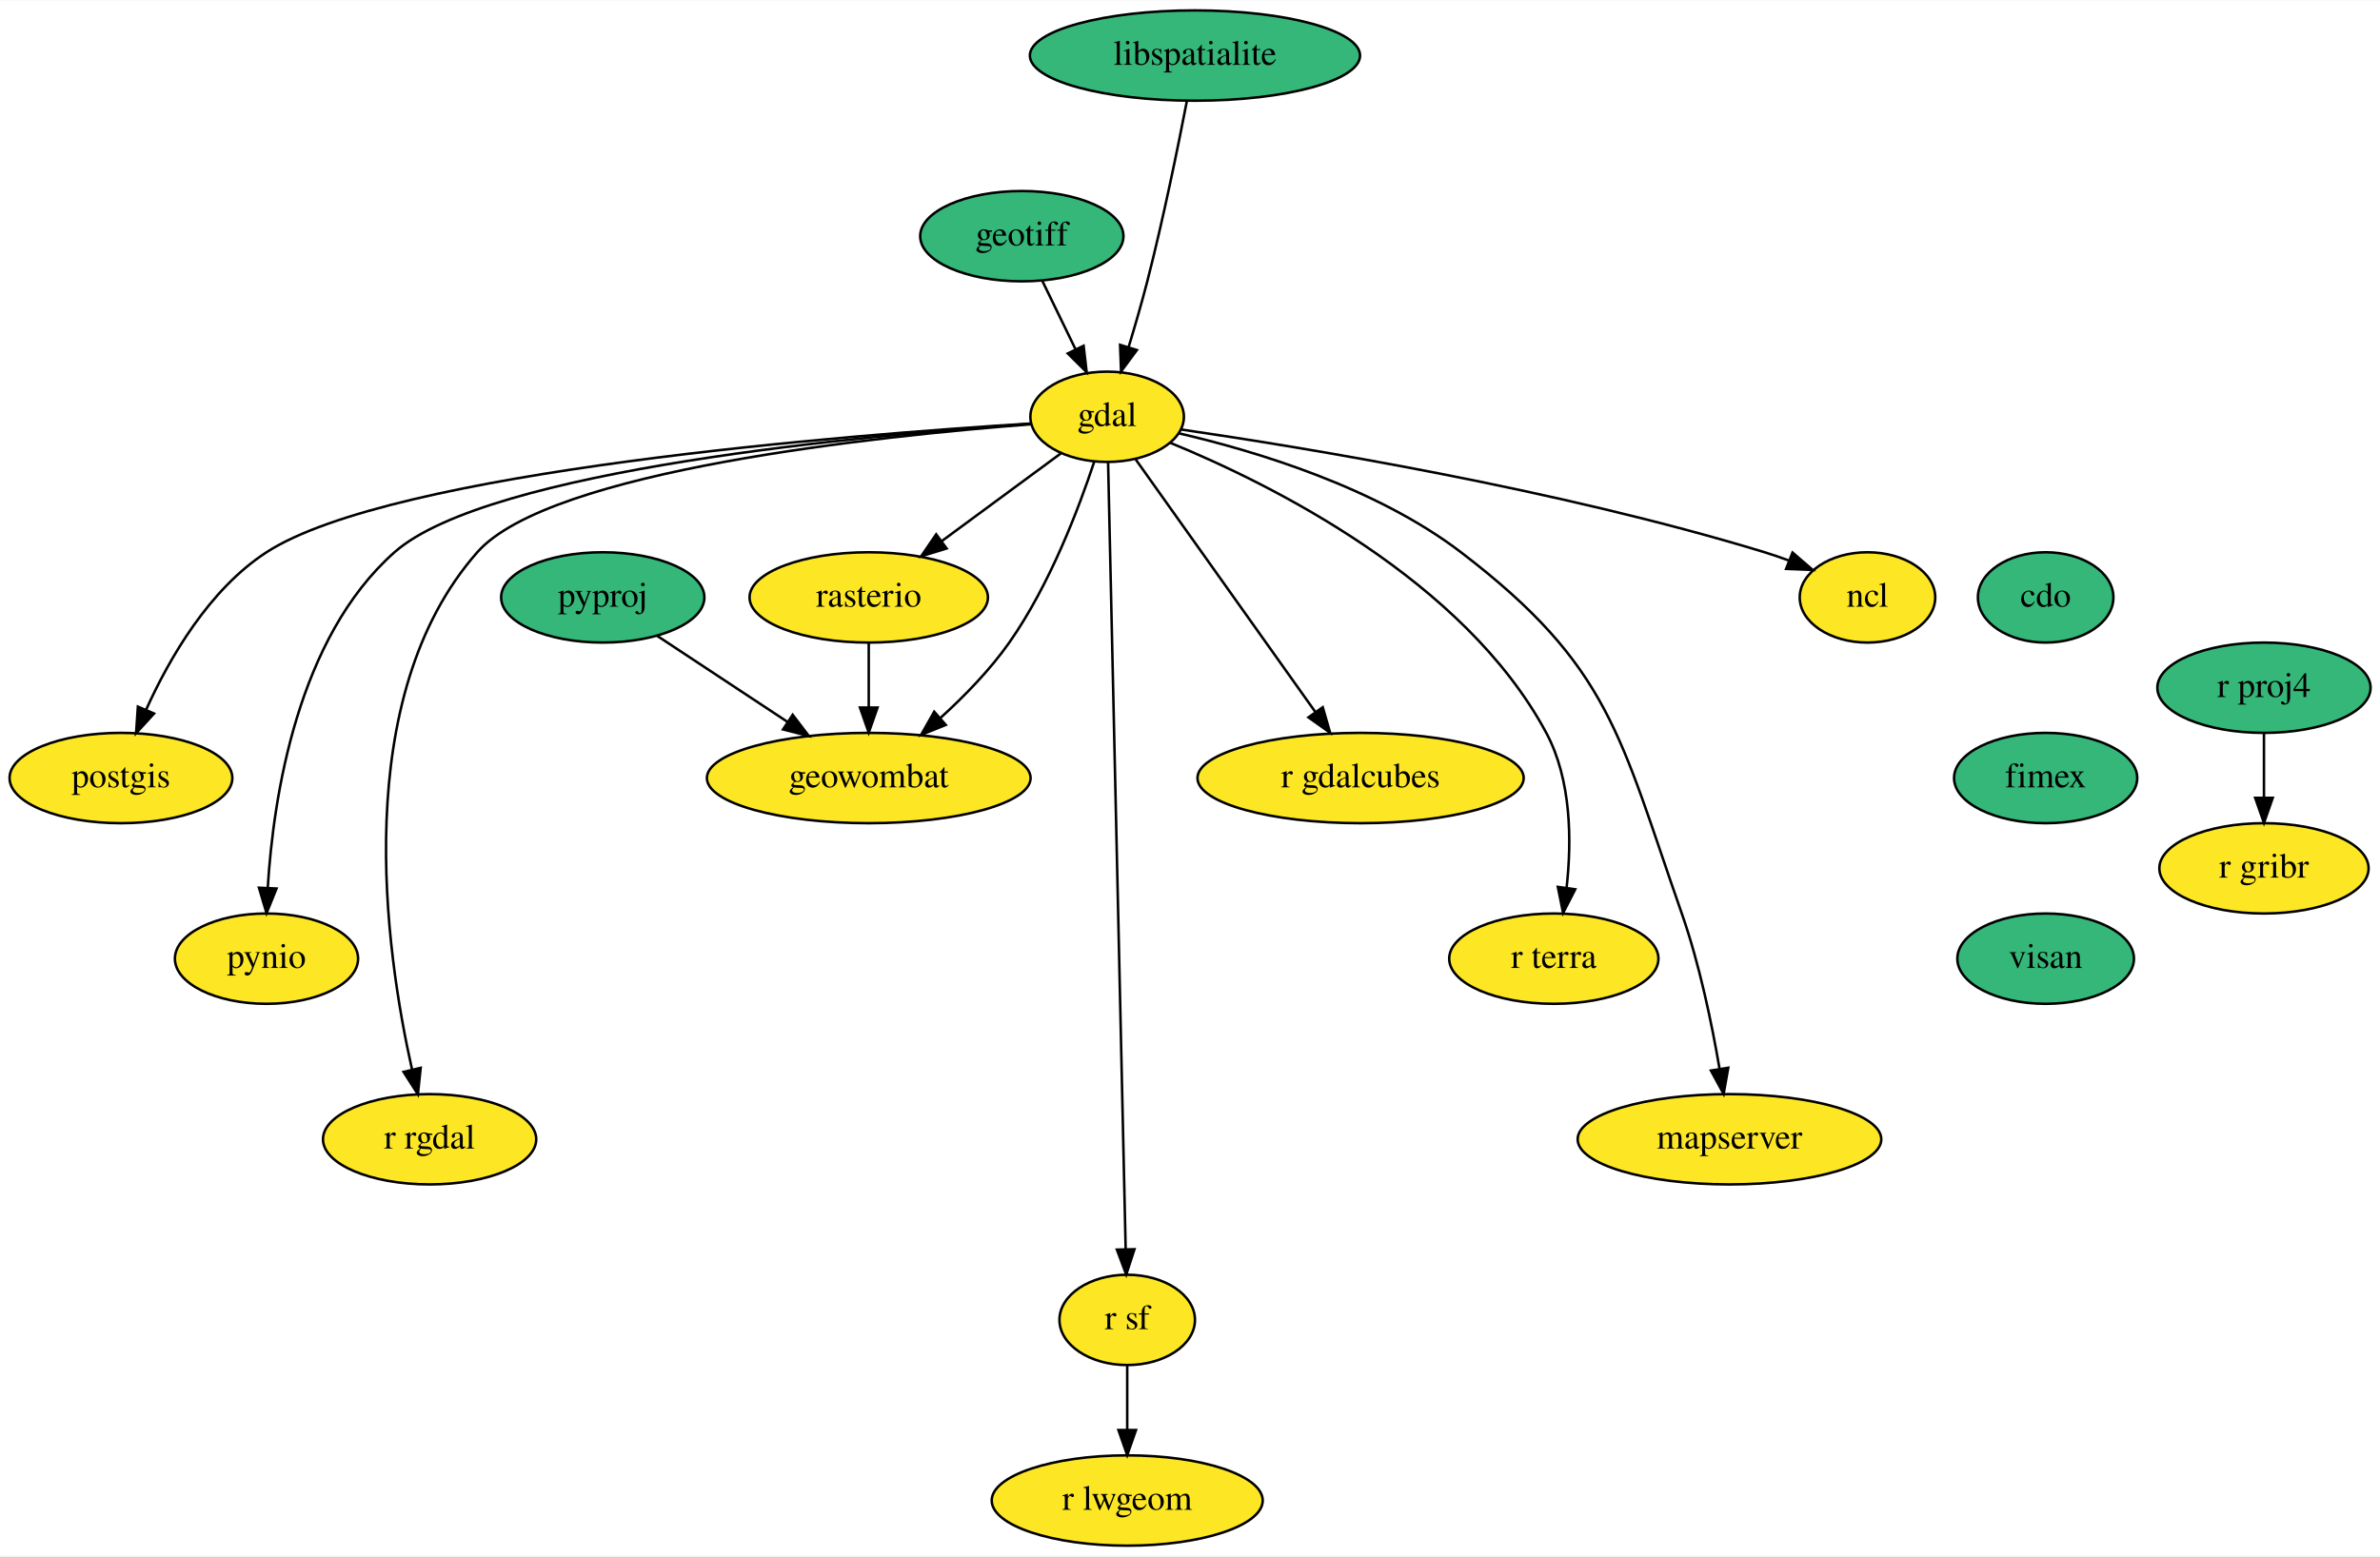
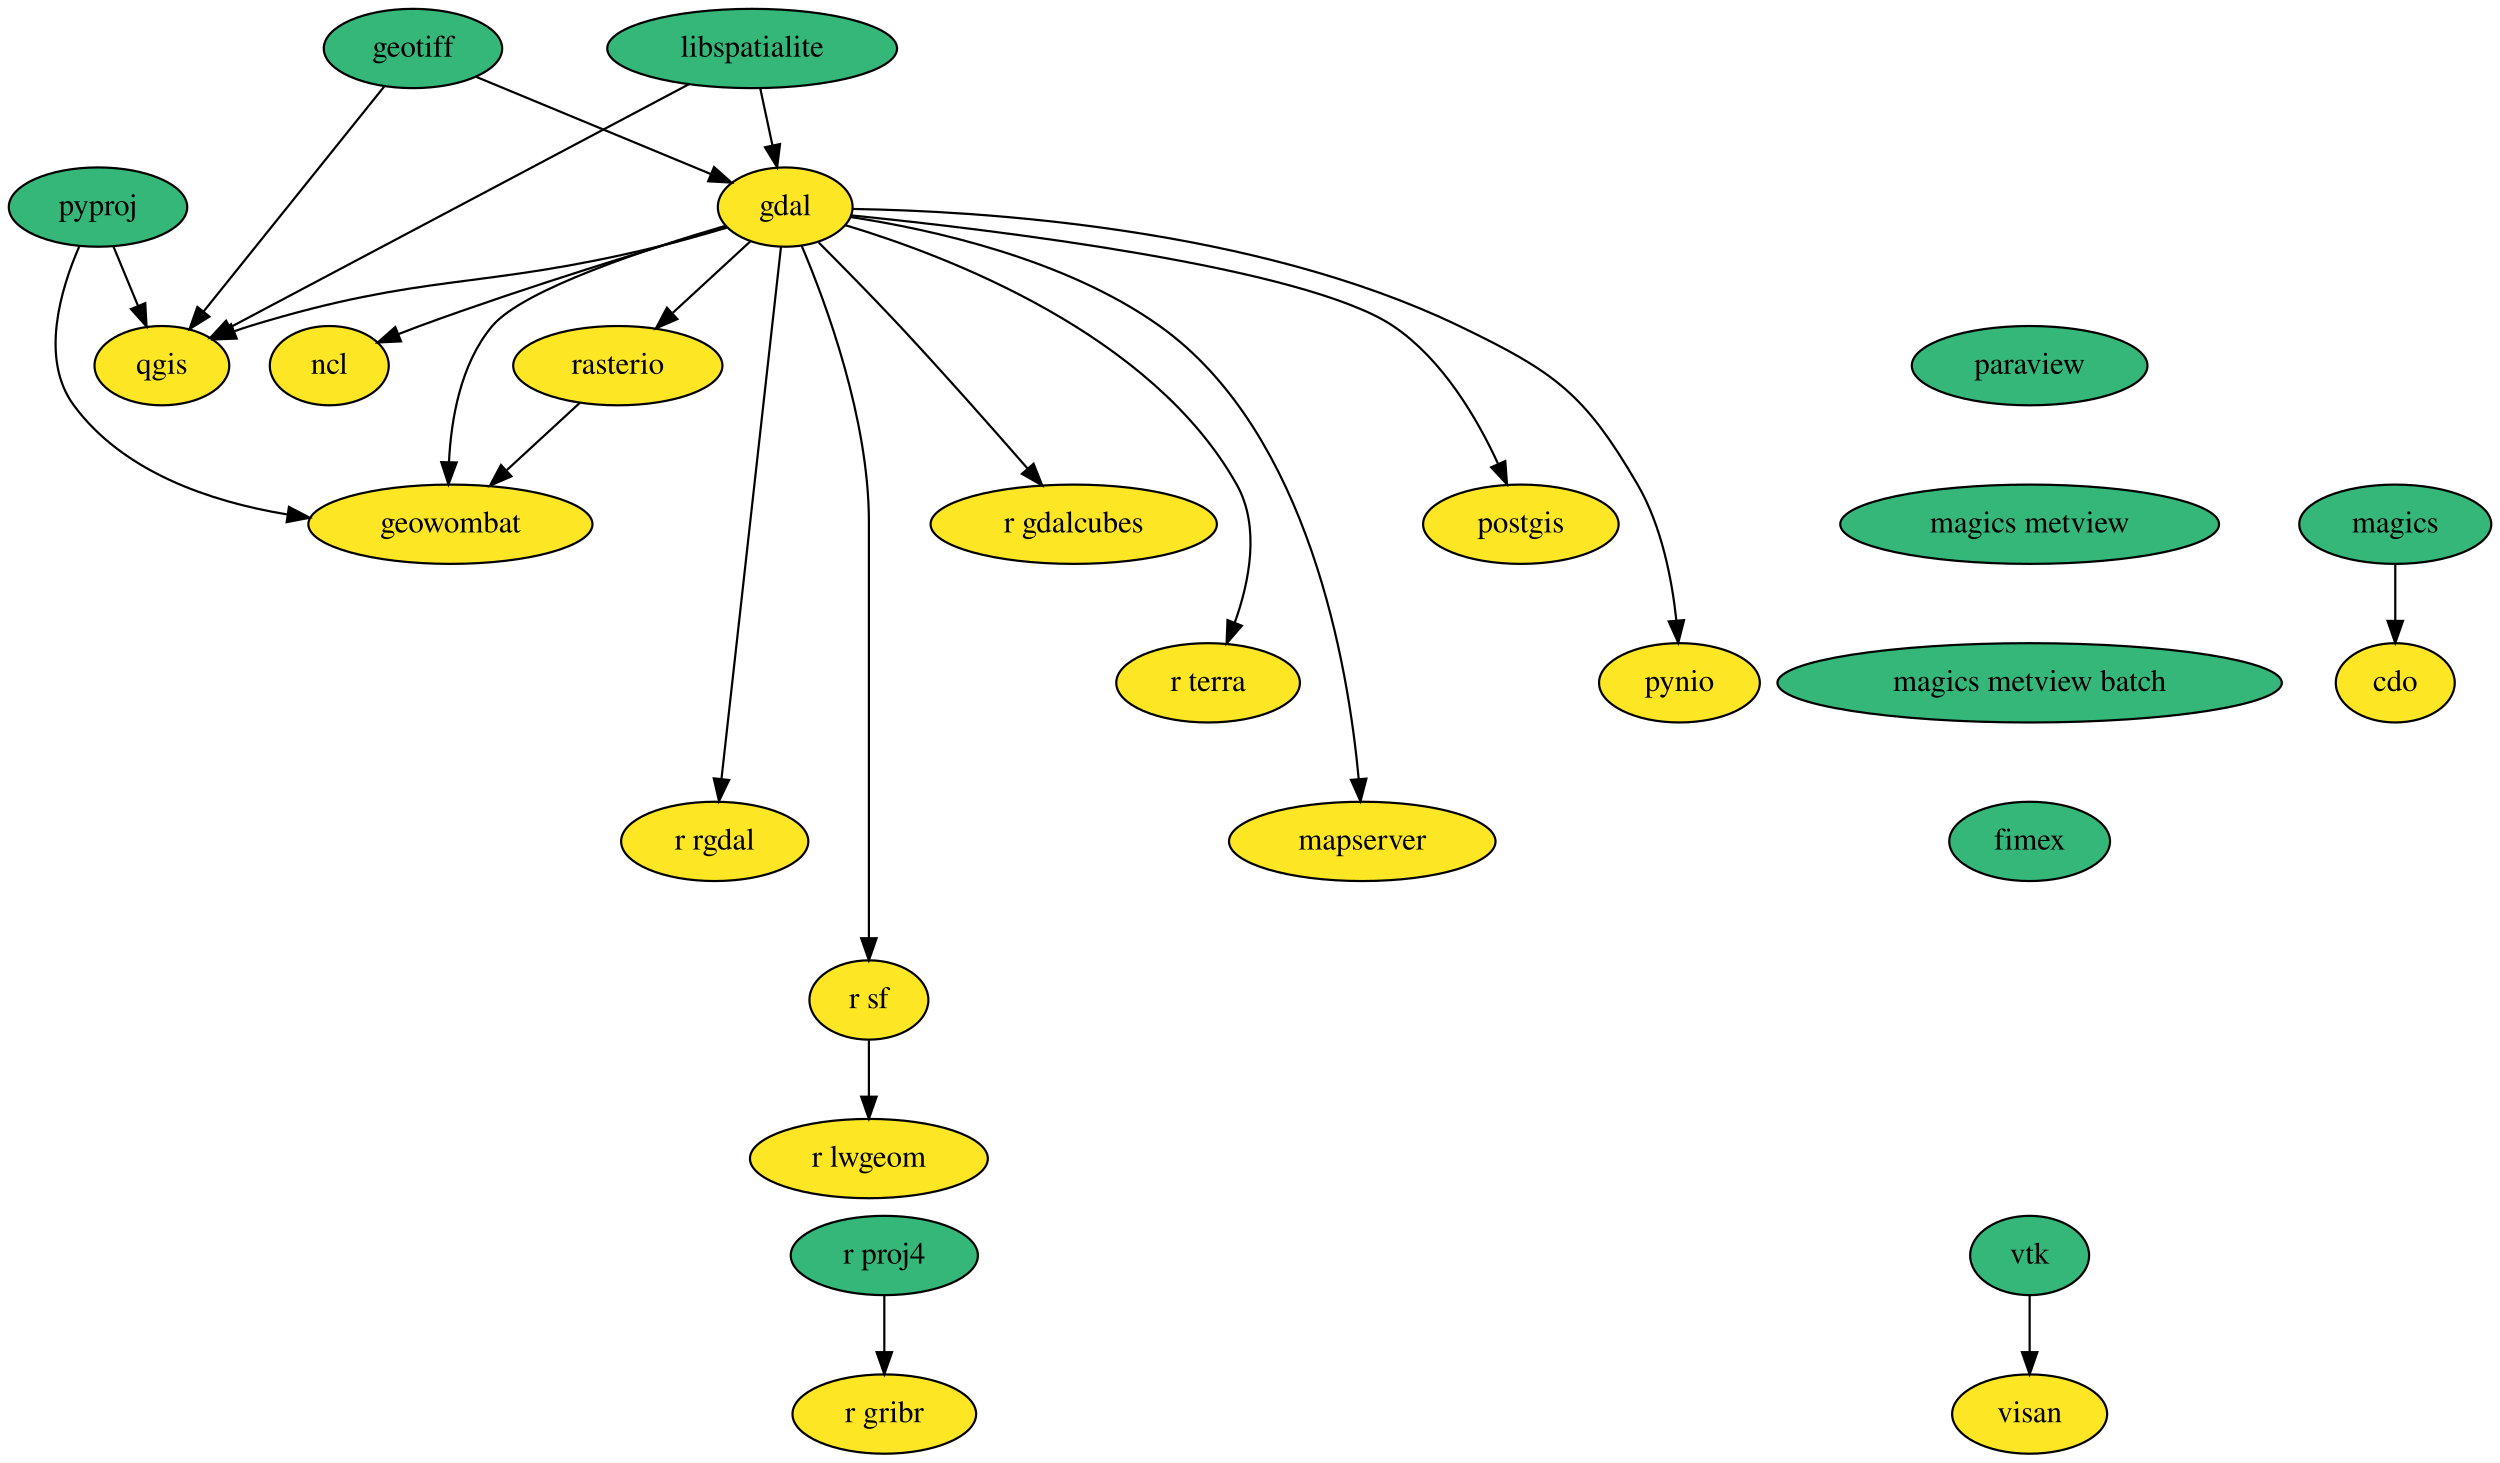
- <svg xmlns="http://www.w3.org/2000/svg" xmlns:xlink="http://www.w3.org/1999/xlink" width="948pt" height="620pt" viewBox="0.00 0.00 948.44 620.00">
-   <g id="graph0" class="graph" transform="scale(1 1) rotate(0) translate(4 616)">
-     <polygon fill="white" stroke="none" points="-4,4 -4,-616 944.44,-616 944.44,4 -4,4" />
+ <svg xmlns="http://www.w3.org/2000/svg" xmlns:xlink="http://www.w3.org/1999/xlink" width="1135pt" height="664pt" viewBox="0.00 0.00 1135.05 664.00">
+   <g id="graph0" class="graph" transform="scale(1 1) rotate(0) translate(4 660)">
+     <polygon fill="white" stroke="none" points="-4,4 -4,-660 1131.05,-660 1131.05,4 -4,4" />
    <g id="node1" class="node">
      <g id="a_node1">
        <a xlink:href="https://github.com/conda-forge/cdo-feedstock" xlink:title="cdo">
-           <ellipse fill="#35b779" stroke="black" cx="811.2" cy="-378" rx="27" ry="18" />
-           <text text-anchor="middle" x="811.2" y="-374.3" font-family="Times,serif" font-size="14.00">cdo</text>
+           <ellipse fill="#fde725" stroke="black" cx="1083.5" cy="-350" rx="27" ry="18" />
+           <text text-anchor="middle" x="1083.5" y="-346.3" font-family="Times,serif" font-size="14.00">cdo</text>
        </a>
      </g>
    </g>
    <g id="node2" class="node">
      <g id="a_node2">
-         <a xlink:href="https://github.com/conda-forge/fimex-feedstock" xlink:title="fimex">
-           <ellipse fill="#35b779" stroke="black" cx="811.2" cy="-306" rx="36.5" ry="18" />
-           <text text-anchor="middle" x="811.2" y="-302.3" font-family="Times,serif" font-size="14.00">fimex</text>
-         </a>
-       </g>
-     </g>
-     <g id="node20" class="node">
-       <g id="a_node20">
-         <a xlink:href="https://github.com/conda-forge/visan-feedstock" xlink:title="visan">
-           <ellipse fill="#35b779" stroke="black" cx="811.2" cy="-234" rx="35.19" ry="18" />
-           <text text-anchor="middle" x="811.2" y="-230.3" font-family="Times,serif" font-size="14.00">visan</text>
+         <a xlink:href="https://github.com/conda-forge/gdal-feedstock" xlink:title="gdal">
+           <ellipse fill="#fde725" stroke="black" cx="352.5" cy="-566" rx="30.59" ry="18" />
+           <text text-anchor="middle" x="352.5" y="-562.3" font-family="Times,serif" font-size="14.00">gdal</text>
        </a>
      </g>
    </g>
    <g id="node3" class="node">
      <g id="a_node3">
-         <a xlink:href="https://github.com/conda-forge/gdal-feedstock" xlink:title="gdal">
-           <ellipse fill="#fde725" stroke="black" cx="437.2" cy="-450" rx="30.59" ry="18" />
-           <text text-anchor="middle" x="437.2" y="-446.3" font-family="Times,serif" font-size="14.00">gdal</text>
-         </a>
-       </g>
+         <a xlink:href="https://github.com/conda-forge/ncl-feedstock" xlink:title="ncl">
+           <ellipse fill="#fde725" stroke="black" cx="145.5" cy="-494" rx="27" ry="18" />
+           <text text-anchor="middle" x="145.5" y="-490.3" font-family="Times,serif" font-size="14.00">ncl</text>
+         </a>
+       </g>
+     </g>
+     <g id="edge1" class="edge">
+       <path fill="none" stroke="black" d="M325.82,-557.23C292.82,-547.46 235.08,-529.79 186.5,-512 183.39,-510.86 180.17,-509.62 176.96,-508.36" />
+       <polygon fill="black" stroke="black" points="178.08,-505.03 167.5,-504.52 175.45,-511.52 178.08,-505.03" />
    </g>
    <g id="node4" class="node">
      <g id="a_node4">
-         <a xlink:href="https://github.com/conda-forge/ncl-feedstock" xlink:title="ncl">
-           <ellipse fill="#fde725" stroke="black" cx="740.2" cy="-378" rx="27" ry="18" />
-           <text text-anchor="middle" x="740.2" y="-374.3" font-family="Times,serif" font-size="14.00">ncl</text>
+         <a xlink:href="https://github.com/conda-forge/postgis-feedstock" xlink:title="postgis">
+           <ellipse fill="#fde725" stroke="black" cx="686.5" cy="-422" rx="44.39" ry="18" />
+           <text text-anchor="middle" x="686.5" y="-418.3" font-family="Times,serif" font-size="14.00">postgis</text>
        </a>
      </g>
    </g>
    <g id="edge2" class="edge">
-       <path fill="none" stroke="black" d="M466.73,-444.93C515.74,-437.76 616.64,-421.21 699.2,-396 702.37,-395.03 705.63,-393.91 708.86,-392.71" />
-       <polygon fill="black" stroke="black" points="710.33,-395.89 718.35,-388.97 707.77,-389.38 710.33,-395.89" />
+       <path fill="none" stroke="black" d="M382.41,-562.22C445.23,-555.91 588.4,-538.93 628.5,-512 651,-496.89 666.78,-469.8 676.14,-449.46" />
+       <polygon fill="black" stroke="black" points="679.43,-450.67 680.22,-440.1 673.02,-447.87 679.43,-450.67" />
    </g>
    <g id="node5" class="node">
      <g id="a_node5">
-         <a xlink:href="https://github.com/conda-forge/postgis-feedstock" xlink:title="postgis">
-           <ellipse fill="#fde725" stroke="black" cx="44.2" cy="-306" rx="44.39" ry="18" />
-           <text text-anchor="middle" x="44.2" y="-302.3" font-family="Times,serif" font-size="14.00">postgis</text>
+         <a xlink:href="https://github.com/conda-forge/pynio-feedstock" xlink:title="pynio">
+           <ellipse fill="#fde725" stroke="black" cx="758.5" cy="-350" rx="36.5" ry="18" />
+           <text text-anchor="middle" x="758.5" y="-346.3" font-family="Times,serif" font-size="14.00">pynio</text>
        </a>
      </g>
    </g>
    <g id="edge3" class="edge">
-       <path fill="none" stroke="black" d="M406.78,-447.32C334.06,-442.82 152.41,-428.55 102.2,-396 79.32,-381.17 63.52,-353.8 54.26,-333.31" />
-       <polygon fill="black" stroke="black" points="57.38,-331.71 50.23,-323.89 50.95,-334.46 57.38,-331.71" />
+       <path fill="none" stroke="black" d="M383.27,-565.14C440.4,-564.24 565.49,-556.82 658.5,-512 701.89,-491.09 715.27,-481.63 739.5,-440 750.46,-421.17 755.13,-396.79 757.1,-378.31" />
+       <polygon fill="black" stroke="black" points="760.6,-378.47 757.98,-368.2 753.63,-377.86 760.6,-378.47" />
    </g>
    <g id="node6" class="node">
      <g id="a_node6">
-         <a xlink:href="https://github.com/conda-forge/pynio-feedstock" xlink:title="pynio">
-           <ellipse fill="#fde725" stroke="black" cx="102.2" cy="-234" rx="36.5" ry="18" />
-           <text text-anchor="middle" x="102.2" y="-230.3" font-family="Times,serif" font-size="14.00">pynio</text>
+         <a xlink:href="https://github.com/conda-forge/qgis-feedstock" xlink:title="qgis">
+           <ellipse fill="#fde725" stroke="black" cx="69.5" cy="-494" rx="30.59" ry="18" />
+           <text text-anchor="middle" x="69.5" y="-490.3" font-family="Times,serif" font-size="14.00">qgis</text>
        </a>
      </g>
    </g>
    <g id="edge4" class="edge">
-       <path fill="none" stroke="black" d="M406.79,-447.21C341.45,-442.75 190.58,-429.07 153.2,-396 114.59,-361.84 104.95,-298.67 102.71,-262.44" />
-       <polygon fill="black" stroke="black" points="106.19,-261.95 102.22,-252.12 99.2,-262.28 106.19,-261.95" />
+       <path fill="none" stroke="black" d="M326.08,-556.69C316.22,-553.74 304.9,-550.53 294.5,-548 213.11,-528.2 189.6,-536.52 109.5,-512 107.1,-511.27 104.65,-510.44 102.2,-509.55" />
+       <polygon fill="black" stroke="black" points="103.47,-506.28 92.88,-505.91 100.92,-512.8 103.47,-506.28" />
    </g>
    <g id="node7" class="node">
      <g id="a_node7">
        <a xlink:href="https://github.com/conda-forge/r-rgdal-feedstock" xlink:title="r rgdal">
-           <ellipse fill="#fde725" stroke="black" cx="167.2" cy="-162" rx="42.49" ry="18" />
-           <text text-anchor="middle" x="167.2" y="-158.3" font-family="Times,serif" font-size="14.00">r rgdal</text>
+           <ellipse fill="#fde725" stroke="black" cx="320.5" cy="-278" rx="42.49" ry="18" />
+           <text text-anchor="middle" x="320.5" y="-274.3" font-family="Times,serif" font-size="14.00">r rgdal</text>
        </a>
      </g>
    </g>
    <g id="edge5" class="edge">
-       <path fill="none" stroke="black" d="M407.05,-447.03C346.85,-442.42 215.04,-428.76 186.2,-396 135.2,-338.09 149.47,-237.69 160.19,-189.84" />
-       <polygon fill="black" stroke="black" points="163.64,-190.47 162.53,-179.93 156.83,-188.86 163.64,-190.47" />
+       <path fill="none" stroke="black" d="M350.59,-547.97C345.25,-500.19 330.08,-364.62 323.55,-306.27" />
+       <polygon fill="black" stroke="black" points="327.03,-305.86 322.44,-296.31 320.07,-306.63 327.03,-305.86" />
    </g>
    <g id="node8" class="node">
      <g id="a_node8">
        <a xlink:href="https://github.com/conda-forge/r-sf-feedstock" xlink:title="r sf">
-           <ellipse fill="#fde725" stroke="black" cx="445.2" cy="-90" rx="27" ry="18" />
-           <text text-anchor="middle" x="445.2" y="-86.3" font-family="Times,serif" font-size="14.00">r sf</text>
+           <ellipse fill="#fde725" stroke="black" cx="390.5" cy="-206" rx="27" ry="18" />
+           <text text-anchor="middle" x="390.5" y="-202.3" font-family="Times,serif" font-size="14.00">r sf</text>
        </a>
      </g>
    </g>
    <g id="edge6" class="edge">
-       <path fill="none" stroke="black" d="M437.58,-431.73C438.87,-374.19 443.01,-188.66 444.58,-118.35" />
-       <polygon fill="black" stroke="black" points="448.09,-118.17 444.81,-108.09 441.09,-118.01 448.09,-118.17" />
+       <path fill="none" stroke="black" d="M360.01,-548.34C371.08,-522.2 390.5,-469.7 390.5,-423 390.5,-423 390.5,-423 390.5,-349 390.5,-309 390.5,-262.65 390.5,-234.08" />
+       <polygon fill="black" stroke="black" points="394,-234.05 390.5,-224.05 387,-234.05 394,-234.05" />
    </g>
    <g id="node9" class="node">
      <g id="a_node9">
        <a xlink:href="https://github.com/conda-forge/rasterio-feedstock" xlink:title="rasterio">
-           <ellipse fill="#fde725" stroke="black" cx="342.2" cy="-378" rx="47.5" ry="18" />
-           <text text-anchor="middle" x="342.2" y="-374.3" font-family="Times,serif" font-size="14.00">rasterio</text>
+           <ellipse fill="#fde725" stroke="black" cx="276.5" cy="-494" rx="47.5" ry="18" />
+           <text text-anchor="middle" x="276.5" y="-490.3" font-family="Times,serif" font-size="14.00">rasterio</text>
        </a>
      </g>
    </g>
    <g id="edge7" class="edge">
-       <path fill="none" stroke="black" d="M418.88,-435.5C405.41,-425.58 386.84,-411.89 371.34,-400.48" />
-       <polygon fill="black" stroke="black" points="373.23,-397.52 363.1,-394.41 369.08,-403.15 373.23,-397.52" />
+       <path fill="none" stroke="black" d="M336.75,-550.5C326.58,-541.13 313.12,-528.73 301.5,-518.03" />
+       <polygon fill="black" stroke="black" points="303.54,-515.15 293.82,-510.95 298.8,-520.3 303.54,-515.15" />
    </g>
    <g id="node10" class="node">
      <g id="a_node10">
        <a xlink:href="https://github.com/conda-forge/geowombat-feedstock" xlink:title="geowombat">
-           <ellipse fill="#fde725" stroke="black" cx="342.2" cy="-306" rx="64.5" ry="18" />
-           <text text-anchor="middle" x="342.2" y="-302.3" font-family="Times,serif" font-size="14.00">geowombat</text>
+           <ellipse fill="#fde725" stroke="black" cx="200.5" cy="-422" rx="64.5" ry="18" />
+           <text text-anchor="middle" x="200.5" y="-418.3" font-family="Times,serif" font-size="14.00">geowombat</text>
        </a>
      </g>
    </g>
    <g id="edge8" class="edge">
-       <path fill="none" stroke="black" d="M432.1,-432.23C425.92,-413.53 414.31,-382.91 398.2,-360 390.56,-349.14 380.43,-338.73 370.88,-330.06" />
-       <polygon fill="black" stroke="black" points="372.9,-327.18 363.07,-323.22 368.29,-332.44 372.9,-327.18" />
+       <path fill="none" stroke="black" d="M325.49,-557.52C290.85,-547.39 233.57,-528.67 219.5,-512 205.06,-494.88 200.78,-469.44 199.84,-450.13" />
+       <polygon fill="black" stroke="black" points="203.34,-450.05 199.62,-440.13 196.35,-450.2 203.34,-450.05" />
    </g>
    <g id="node11" class="node">
      <g id="a_node11">
        <a xlink:href="https://github.com/conda-forge/r-gdalcubes-feedstock" xlink:title="r gdalcubes">
-           <ellipse fill="#fde725" stroke="black" cx="538.2" cy="-306" rx="65" ry="18" />
-           <text text-anchor="middle" x="538.2" y="-302.3" font-family="Times,serif" font-size="14.00">r gdalcubes</text>
+           <ellipse fill="#fde725" stroke="black" cx="483.5" cy="-422" rx="65" ry="18" />
+           <text text-anchor="middle" x="483.5" y="-418.3" font-family="Times,serif" font-size="14.00">r gdalcubes</text>
        </a>
      </g>
    </g>
    <g id="edge9" class="edge">
-       <path fill="none" stroke="black" d="M448.59,-432.99C465.98,-408.53 499.32,-361.66 520.06,-332.49" />
-       <polygon fill="black" stroke="black" points="523.12,-334.23 526.06,-324.06 517.42,-330.18 523.12,-334.23" />
+       <path fill="none" stroke="black" d="M367.72,-549.89C378.2,-539.39 392.36,-525 404.5,-512 424.55,-490.52 446.7,-465.44 462.44,-447.39" />
+       <polygon fill="black" stroke="black" points="465.26,-449.47 469.18,-439.62 459.98,-444.88 465.26,-449.47" />
    </g>
    <g id="node12" class="node">
      <g id="a_node12">
        <a xlink:href="https://github.com/conda-forge/r-terra-feedstock" xlink:title="r terra">
-           <ellipse fill="#fde725" stroke="black" cx="615.2" cy="-234" rx="41.69" ry="18" />
-           <text text-anchor="middle" x="615.2" y="-230.3" font-family="Times,serif" font-size="14.00">r terra</text>
+           <ellipse fill="#fde725" stroke="black" cx="544.5" cy="-350" rx="41.69" ry="18" />
+           <text text-anchor="middle" x="544.5" y="-346.3" font-family="Times,serif" font-size="14.00">r terra</text>
        </a>
      </g>
    </g>
    <g id="edge10" class="edge">
-       <path fill="none" stroke="black" d="M462.26,-439.67C502.29,-423.25 579.47,-385.04 612.2,-324 622.27,-305.21 622.36,-280.83 620.3,-262.34" />
-       <polygon fill="black" stroke="black" points="623.74,-261.64 618.9,-252.22 616.8,-262.61 623.74,-261.64" />
+       <path fill="none" stroke="black" d="M379.72,-557.8C426.07,-543.9 519.03,-508.51 557.5,-440 568.26,-420.84 563.26,-395.86 556.58,-377.24" />
+       <polygon fill="black" stroke="black" points="559.82,-375.91 552.9,-367.89 553.31,-378.47 559.82,-375.91" />
    </g>
    <g id="node13" class="node">
      <g id="a_node13">
        <a xlink:href="https://github.com/conda-forge/mapserver-feedstock" xlink:title="mapserver">
-           <ellipse fill="#fde725" stroke="black" cx="685.2" cy="-162" rx="60.5" ry="18" />
-           <text text-anchor="middle" x="685.2" y="-158.3" font-family="Times,serif" font-size="14.00">mapserver</text>
+           <ellipse fill="#fde725" stroke="black" cx="614.5" cy="-278" rx="60.5" ry="18" />
+           <text text-anchor="middle" x="614.5" y="-274.3" font-family="Times,serif" font-size="14.00">mapserver</text>
        </a>
      </g>
    </g>
    <g id="edge11" class="edge">
-       <path fill="none" stroke="black" d="M465.81,-443.41C496.13,-436.38 544.22,-421.96 578.2,-396 637.8,-350.46 641.4,-322.79 666.2,-252 673.28,-231.78 678.19,-208 681.24,-190.12" />
-       <polygon fill="black" stroke="black" points="684.72,-190.51 682.87,-180.08 677.81,-189.39 684.72,-190.51" />
+       <path fill="none" stroke="black" d="M382.36,-561.45C418.42,-555.94 479.58,-542.59 522.5,-512 590.47,-463.56 608.23,-356.8 612.87,-306.38" />
+       <polygon fill="black" stroke="black" points="616.37,-306.49 613.69,-296.24 609.39,-305.93 616.37,-306.49" />
    </g>
    <g id="node14" class="node">
      <g id="a_node14">
        <a xlink:href="https://github.com/conda-forge/r-lwgeom-feedstock" xlink:title="r lwgeom">
-           <ellipse fill="#fde725" stroke="black" cx="445.2" cy="-18" rx="54" ry="18" />
-           <text text-anchor="middle" x="445.2" y="-14.3" font-family="Times,serif" font-size="14.00">r lwgeom</text>
+           <ellipse fill="#fde725" stroke="black" cx="390.5" cy="-134" rx="54" ry="18" />
+           <text text-anchor="middle" x="390.5" y="-130.3" font-family="Times,serif" font-size="14.00">r lwgeom</text>
        </a>
      </g>
    </g>
    <g id="edge12" class="edge">
-       <path fill="none" stroke="black" d="M445.2,-71.7C445.2,-63.98 445.2,-54.71 445.2,-46.11" />
-       <polygon fill="black" stroke="black" points="448.7,-46.1 445.2,-36.1 441.7,-46.1 448.7,-46.1" />
+       <path fill="none" stroke="black" d="M390.5,-187.7C390.5,-179.98 390.5,-170.71 390.5,-162.11" />
+       <polygon fill="black" stroke="black" points="394,-162.1 390.5,-152.1 387,-162.1 394,-162.1" />
    </g>
    <g id="edge13" class="edge">
-       <path fill="none" stroke="black" d="M342.2,-359.7C342.2,-351.98 342.2,-342.71 342.2,-334.11" />
-       <polygon fill="black" stroke="black" points="345.7,-334.1 342.2,-324.1 338.7,-334.1 345.7,-334.1" />
+       <path fill="none" stroke="black" d="M259.25,-477.12C249.46,-468.09 237.01,-456.62 226.09,-446.57" />
+       <polygon fill="black" stroke="black" points="228.2,-443.75 218.47,-439.55 223.45,-448.9 228.2,-443.75" />
    </g>
    <g id="node15" class="node">
      <g id="a_node15">
        <a xlink:href="https://github.com/conda-forge/geotiff-feedstock" xlink:title="geotiff">
-           <ellipse fill="#35b779" stroke="black" cx="403.2" cy="-522" rx="40.5" ry="18" />
-           <text text-anchor="middle" x="403.2" y="-518.3" font-family="Times,serif" font-size="14.00">geotiff</text>
+           <ellipse fill="#35b779" stroke="black" cx="183.5" cy="-638" rx="40.5" ry="18" />
+           <text text-anchor="middle" x="183.5" y="-634.3" font-family="Times,serif" font-size="14.00">geotiff</text>
        </a>
      </g>
    </g>
    <g id="edge14" class="edge">
-       <path fill="none" stroke="black" d="M411.43,-504.05C415.39,-495.89 420.24,-485.91 424.65,-476.82" />
-       <polygon fill="black" stroke="black" points="427.82,-478.31 429.04,-467.79 421.52,-475.25 427.82,-478.31" />
+       <path fill="none" stroke="black" d="M212.17,-625.13C241.57,-612.95 287.3,-594.01 318.5,-581.08" />
+       <polygon fill="black" stroke="black" points="320.19,-584.17 328.09,-577.11 317.51,-577.71 320.19,-584.17" />
+     </g>
+     <g id="edge15" class="edge">
+       <path fill="none" stroke="black" d="M170.42,-620.71C150.3,-595.65 111.65,-547.51 88.46,-518.62" />
+       <polygon fill="black" stroke="black" points="91.07,-516.27 82.08,-510.67 85.61,-520.66 91.07,-516.27" />
    </g>
    <g id="node16" class="node">
      <g id="a_node16">
        <a xlink:href="https://github.com/conda-forge/libspatialite-feedstock" xlink:title="libspatialite">
-           <ellipse fill="#35b779" stroke="black" cx="472.2" cy="-594" rx="65.79" ry="18" />
-           <text text-anchor="middle" x="472.2" y="-590.3" font-family="Times,serif" font-size="14.00">libspatialite</text>
-         </a>
-       </g>
-     </g>
-     <g id="edge15" class="edge">
-       <path fill="none" stroke="black" d="M468.97,-575.84C465.49,-557.84 459.57,-528.79 453.2,-504 450.98,-495.4 448.28,-486.1 445.74,-477.73" />
-       <polygon fill="black" stroke="black" points="449.05,-476.6 442.75,-468.08 442.36,-478.67 449.05,-476.6" />
+           <ellipse fill="#35b779" stroke="black" cx="337.5" cy="-638" rx="65.79" ry="18" />
+           <text text-anchor="middle" x="337.5" y="-634.3" font-family="Times,serif" font-size="14.00">libspatialite</text>
+         </a>
+       </g>
+     </g>
+     <g id="edge16" class="edge">
+       <path fill="none" stroke="black" d="M341.21,-619.7C342.86,-611.98 344.85,-602.71 346.69,-594.11" />
+       <polygon fill="black" stroke="black" points="350.16,-594.62 348.83,-584.1 343.32,-593.15 350.16,-594.62" />
+     </g>
+     <g id="edge17" class="edge">
+       <path fill="none" stroke="black" d="M308.82,-621.8C258.1,-594.93 152.99,-539.24 100.6,-511.48" />
+       <polygon fill="black" stroke="black" points="101.93,-508.22 91.45,-506.63 98.65,-514.41 101.93,-508.22" />
    </g>
    <g id="node17" class="node">
      <g id="a_node17">
-         <a xlink:href="https://github.com/conda-forge/pyproj-feedstock" xlink:title="pyproj">
-           <ellipse fill="#35b779" stroke="black" cx="236.2" cy="-378" rx="40.5" ry="18" />
-           <text text-anchor="middle" x="236.2" y="-374.3" font-family="Times,serif" font-size="14.00">pyproj</text>
-         </a>
-       </g>
-     </g>
-     <g id="edge16" class="edge">
-       <path fill="none" stroke="black" d="M257.9,-362.67C272.86,-352.79 293,-339.49 309.84,-328.37" />
-       <polygon fill="black" stroke="black" points="311.89,-331.21 318.3,-322.78 308.03,-325.37 311.89,-331.21" />
+         <a xlink:href="https://github.com/conda-forge/magics-feedstock" xlink:title="magics">
+           <ellipse fill="#35b779" stroke="black" cx="1083.5" cy="-422" rx="43.59" ry="18" />
+           <text text-anchor="middle" x="1083.5" y="-418.3" font-family="Times,serif" font-size="14.00">magics</text>
+         </a>
+       </g>
+     </g>
+     <g id="edge18" class="edge">
+       <path fill="none" stroke="black" d="M1083.5,-403.7C1083.5,-395.98 1083.5,-386.71 1083.5,-378.11" />
+       <polygon fill="black" stroke="black" points="1087,-378.1 1083.5,-368.1 1080,-378.1 1087,-378.1" />
    </g>
    <g id="node18" class="node">
      <g id="a_node18">
-         <a xlink:href="https://github.com/conda-forge/r-proj4-feedstock" xlink:title="r proj4">
-           <ellipse fill="#35b779" stroke="black" cx="898.2" cy="-342" rx="42.49" ry="18" />
-           <text text-anchor="middle" x="898.2" y="-338.3" font-family="Times,serif" font-size="14.00">r proj4</text>
+         <a xlink:href="https://github.com/conda-forge/paraview-feedstock" xlink:title="paraview">
+           <ellipse fill="#35b779" stroke="black" cx="917.5" cy="-494" rx="53.5" ry="18" />
+           <text text-anchor="middle" x="917.5" y="-490.3" font-family="Times,serif" font-size="14.00">paraview</text>
        </a>
      </g>
    </g>
    <g id="node19" class="node">
      <g id="a_node19">
+         <a xlink:href="https://github.com/conda-forge/magics-metview-feedstock" xlink:title="magics metview">
+           <ellipse fill="#35b779" stroke="black" cx="917.5" cy="-422" rx="86" ry="18" />
+           <text text-anchor="middle" x="917.5" y="-418.3" font-family="Times,serif" font-size="14.00">magics metview</text>
+         </a>
+       </g>
+     </g>
+     <g id="node25" class="node">
+       <g id="a_node25">
+         <a xlink:href="https://github.com/conda-forge/magics-metview-batch-feedstock" xlink:title="magics metview batch">
+           <ellipse fill="#35b779" stroke="black" cx="917.5" cy="-350" rx="114.5" ry="18" />
+           <text text-anchor="middle" x="917.5" y="-346.3" font-family="Times,serif" font-size="14.00">magics metview batch</text>
+         </a>
+       </g>
+     </g>
+     <g id="node20" class="node">
+       <g id="a_node20">
+         <a xlink:href="https://github.com/conda-forge/pyproj-feedstock" xlink:title="pyproj">
+           <ellipse fill="#35b779" stroke="black" cx="40.5" cy="-566" rx="40.5" ry="18" />
+           <text text-anchor="middle" x="40.5" y="-562.3" font-family="Times,serif" font-size="14.00">pyproj</text>
+         </a>
+       </g>
+     </g>
+     <g id="edge20" class="edge">
+       <path fill="none" stroke="black" d="M47.52,-548.05C50.87,-539.97 54.95,-530.12 58.68,-521.11" />
+       <polygon fill="black" stroke="black" points="61.95,-522.37 62.54,-511.79 55.48,-519.69 61.95,-522.37" />
+     </g>
+     <g id="edge21" class="edge">
+       <path fill="none" stroke="black" d="M31.99,-548.14C23.57,-528.8 13.98,-497.06 29.5,-476 51.74,-445.83 90.97,-432.32 126.25,-426.47" />
+       <polygon fill="black" stroke="black" points="127.18,-429.87 136.57,-424.96 126.16,-422.95 127.18,-429.87" />
+     </g>
+     <g id="node21" class="node">
+       <g id="a_node21">
+         <a xlink:href="https://github.com/conda-forge/r-proj4-feedstock" xlink:title="r proj4">
+           <ellipse fill="#35b779" stroke="black" cx="397.5" cy="-90" rx="42.49" ry="18" />
+           <text text-anchor="middle" x="397.5" y="-86.3" font-family="Times,serif" font-size="14.00">r proj4</text>
+         </a>
+       </g>
+     </g>
+     <g id="node22" class="node">
+       <g id="a_node22">
        <a xlink:href="https://github.com/conda-forge/r-gribr-feedstock" xlink:title="r gribr">
-           <ellipse fill="#fde725" stroke="black" cx="898.2" cy="-270" rx="41.69" ry="18" />
-           <text text-anchor="middle" x="898.2" y="-266.3" font-family="Times,serif" font-size="14.00">r gribr</text>
-         </a>
-       </g>
-     </g>
-     <g id="edge17" class="edge">
-       <path fill="none" stroke="black" d="M898.2,-323.7C898.2,-315.98 898.2,-306.71 898.2,-298.11" />
-       <polygon fill="black" stroke="black" points="901.7,-298.1 898.2,-288.1 894.7,-298.1 901.7,-298.1" />
+           <ellipse fill="#fde725" stroke="black" cx="397.5" cy="-18" rx="41.69" ry="18" />
+           <text text-anchor="middle" x="397.5" y="-14.3" font-family="Times,serif" font-size="14.00">r gribr</text>
+         </a>
+       </g>
+     </g>
+     <g id="edge22" class="edge">
+       <path fill="none" stroke="black" d="M397.5,-71.7C397.5,-63.98 397.5,-54.71 397.5,-46.11" />
+       <polygon fill="black" stroke="black" points="401,-46.1 397.5,-36.1 394,-46.1 401,-46.1" />
+     </g>
+     <g id="node23" class="node">
+       <g id="a_node23">
+         <a xlink:href="https://github.com/conda-forge/vtk-feedstock" xlink:title="vtk">
+           <ellipse fill="#35b779" stroke="black" cx="917.5" cy="-90" rx="27" ry="18" />
+           <text text-anchor="middle" x="917.5" y="-86.3" font-family="Times,serif" font-size="14.00">vtk</text>
+         </a>
+       </g>
+     </g>
+     <g id="node24" class="node">
+       <g id="a_node24">
+         <a xlink:href="https://github.com/conda-forge/visan-feedstock" xlink:title="visan">
+           <ellipse fill="#fde725" stroke="black" cx="917.5" cy="-18" rx="35.19" ry="18" />
+           <text text-anchor="middle" x="917.5" y="-14.3" font-family="Times,serif" font-size="14.00">visan</text>
+         </a>
+       </g>
+     </g>
+     <g id="edge23" class="edge">
+       <path fill="none" stroke="black" d="M917.5,-71.7C917.5,-63.98 917.5,-54.71 917.5,-46.11" />
+       <polygon fill="black" stroke="black" points="921,-46.1 917.5,-36.1 914,-46.1 921,-46.1" />
+     </g>
+     <g id="node26" class="node">
+       <g id="a_node26">
+         <a xlink:href="https://github.com/conda-forge/fimex-feedstock" xlink:title="fimex">
+           <ellipse fill="#35b779" stroke="black" cx="917.5" cy="-278" rx="36.5" ry="18" />
+           <text text-anchor="middle" x="917.5" y="-274.3" font-family="Times,serif" font-size="14.00">fimex</text>
+         </a>
+       </g>
    </g>
  </g>
</svg>
